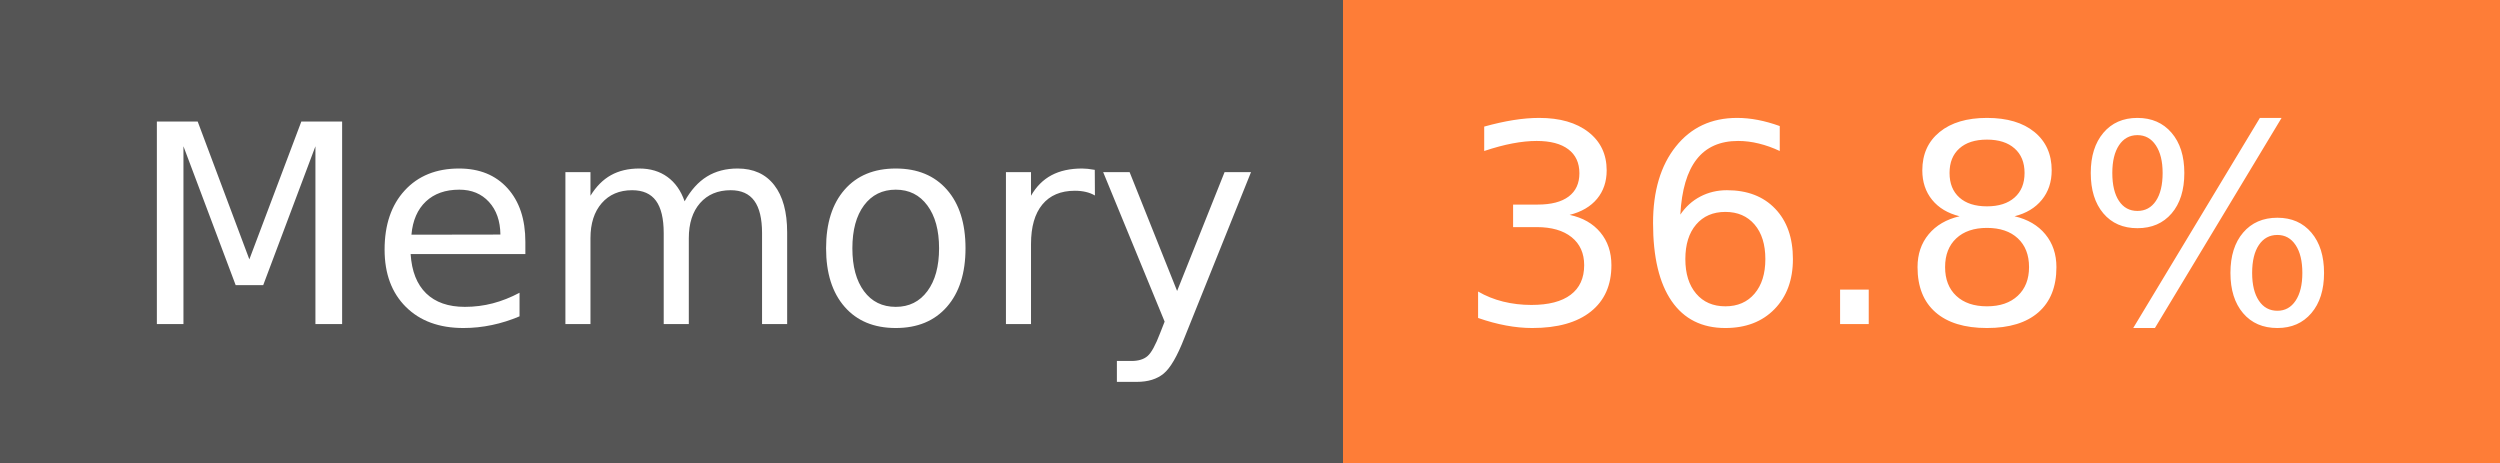
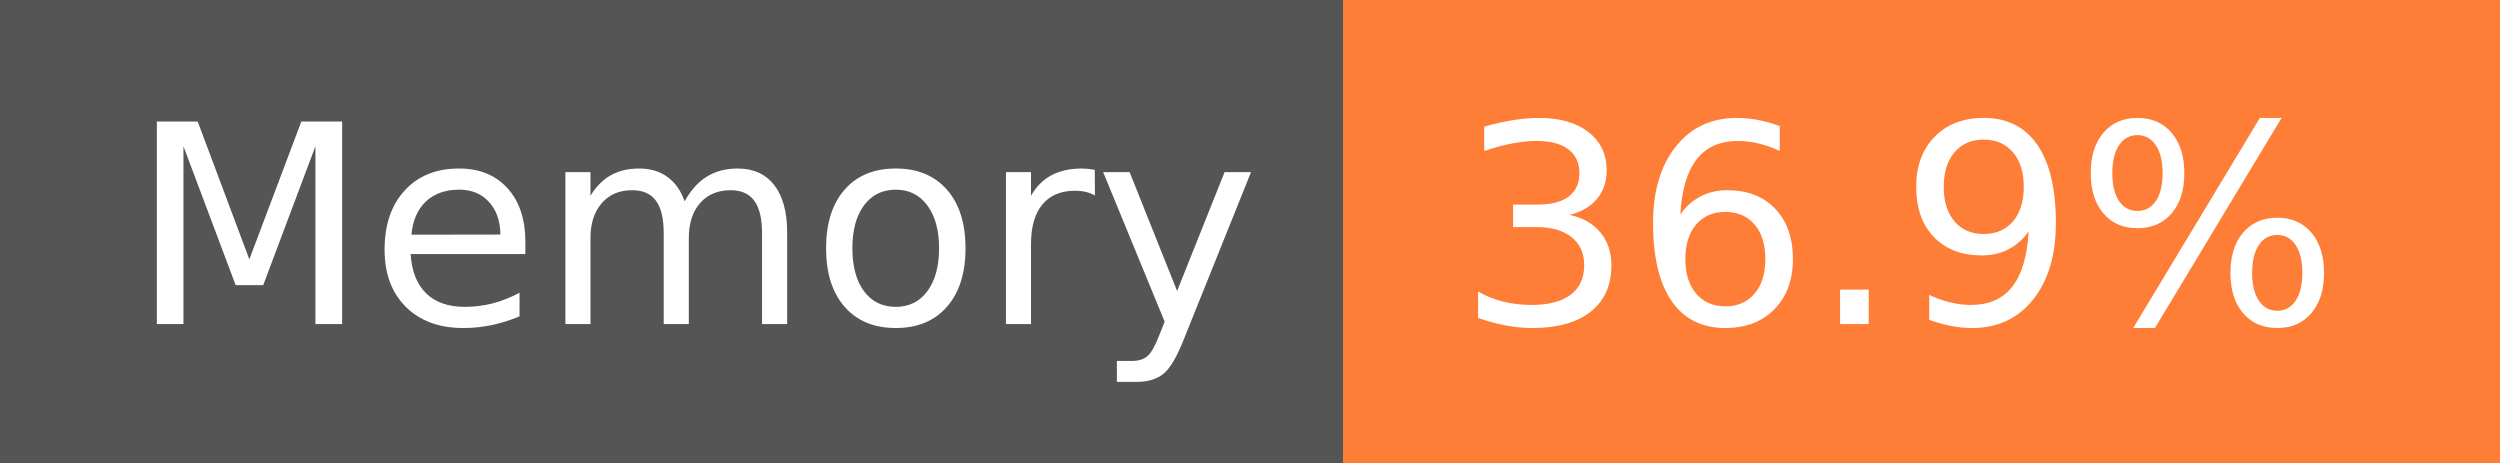
- <svg xmlns="http://www.w3.org/2000/svg" width="108" height="20" role="img" aria-label="Memory: 36.8%">
+ <svg xmlns="http://www.w3.org/2000/svg" width="108" height="20" role="img" aria-label="Memory: 36.9%">
  <g shape-rendering="crispEdges">
    <rect width="58" height="20" fill="#555" />
    <rect x="58" width="50" height="20" fill="#fe7d37" />
  </g>
  <g fill="#fff" text-anchor="middle" font-family="Verdana,Geneva,DejaVu Sans,sans-serif" text-rendering="geometricPrecision" font-size="120">
    <text x="300" y="140" transform="scale(.1)" fill="#fff" textLength="466">Memory</text>
-     <text x="820" y="140" transform="scale(.1)" fill="#fff" textLength="390">36.8%</text>
+     <text x="820" y="140" transform="scale(.1)" fill="#fff" textLength="390">36.9%</text>
  </g>
</svg>
